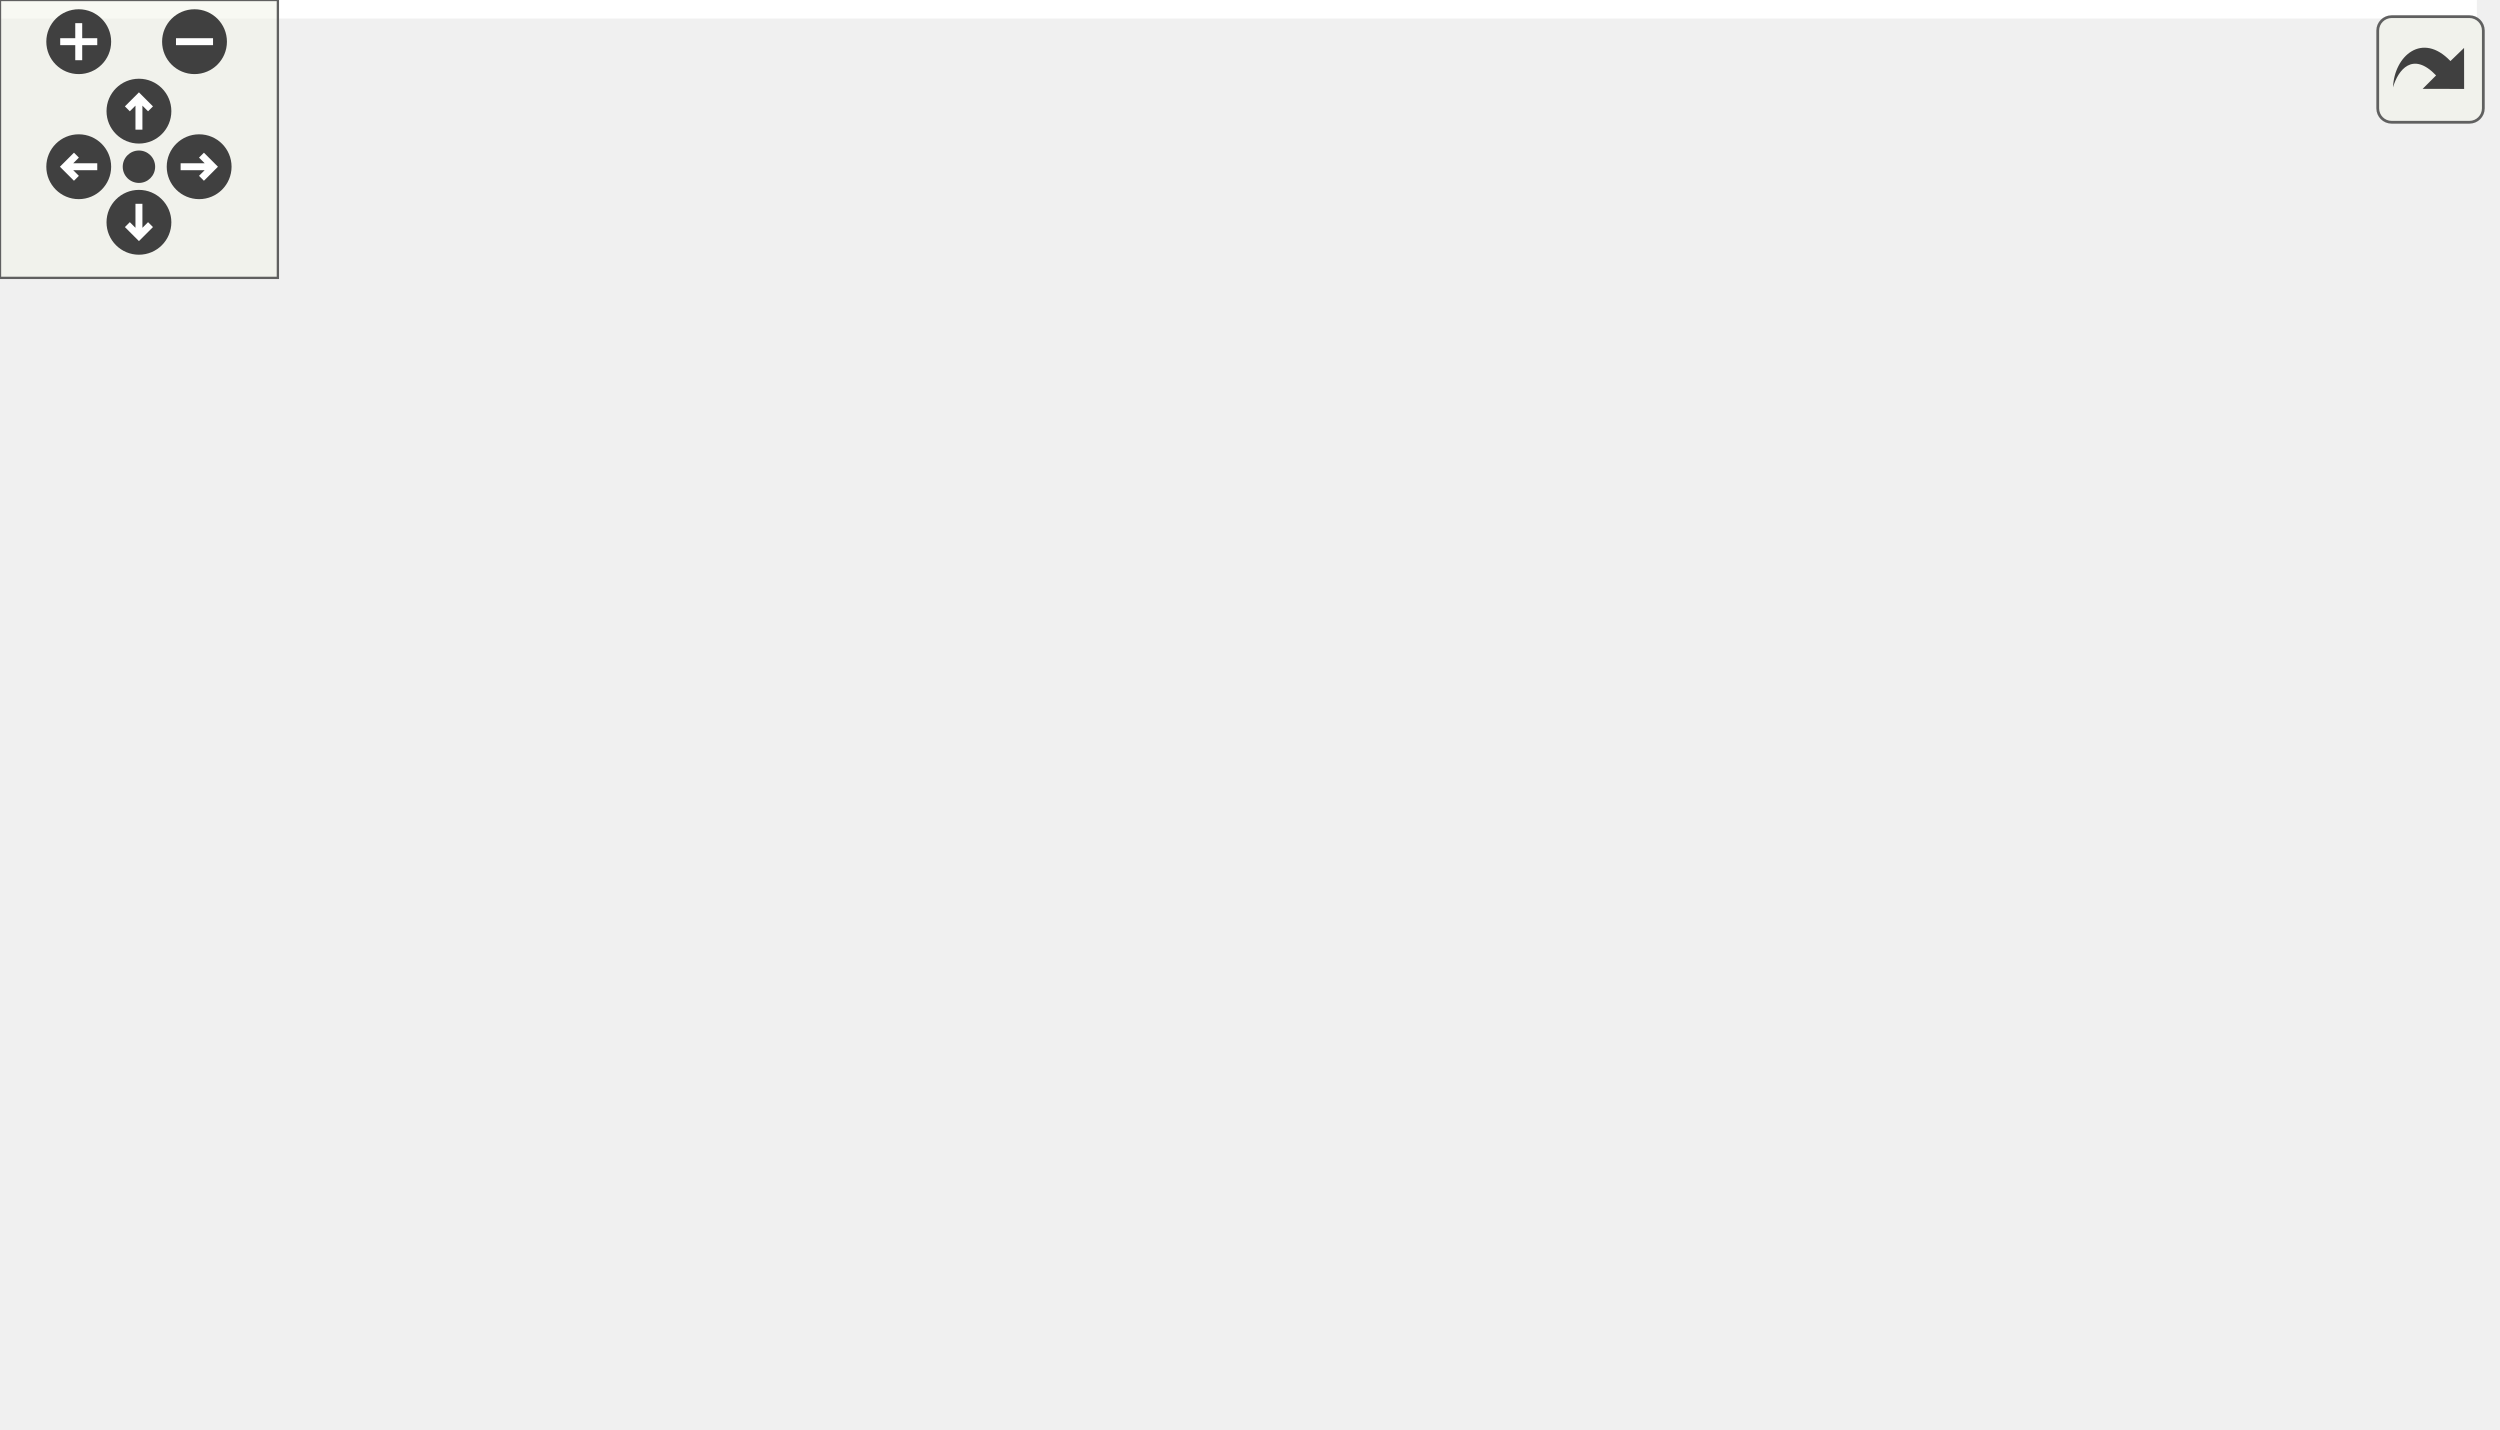
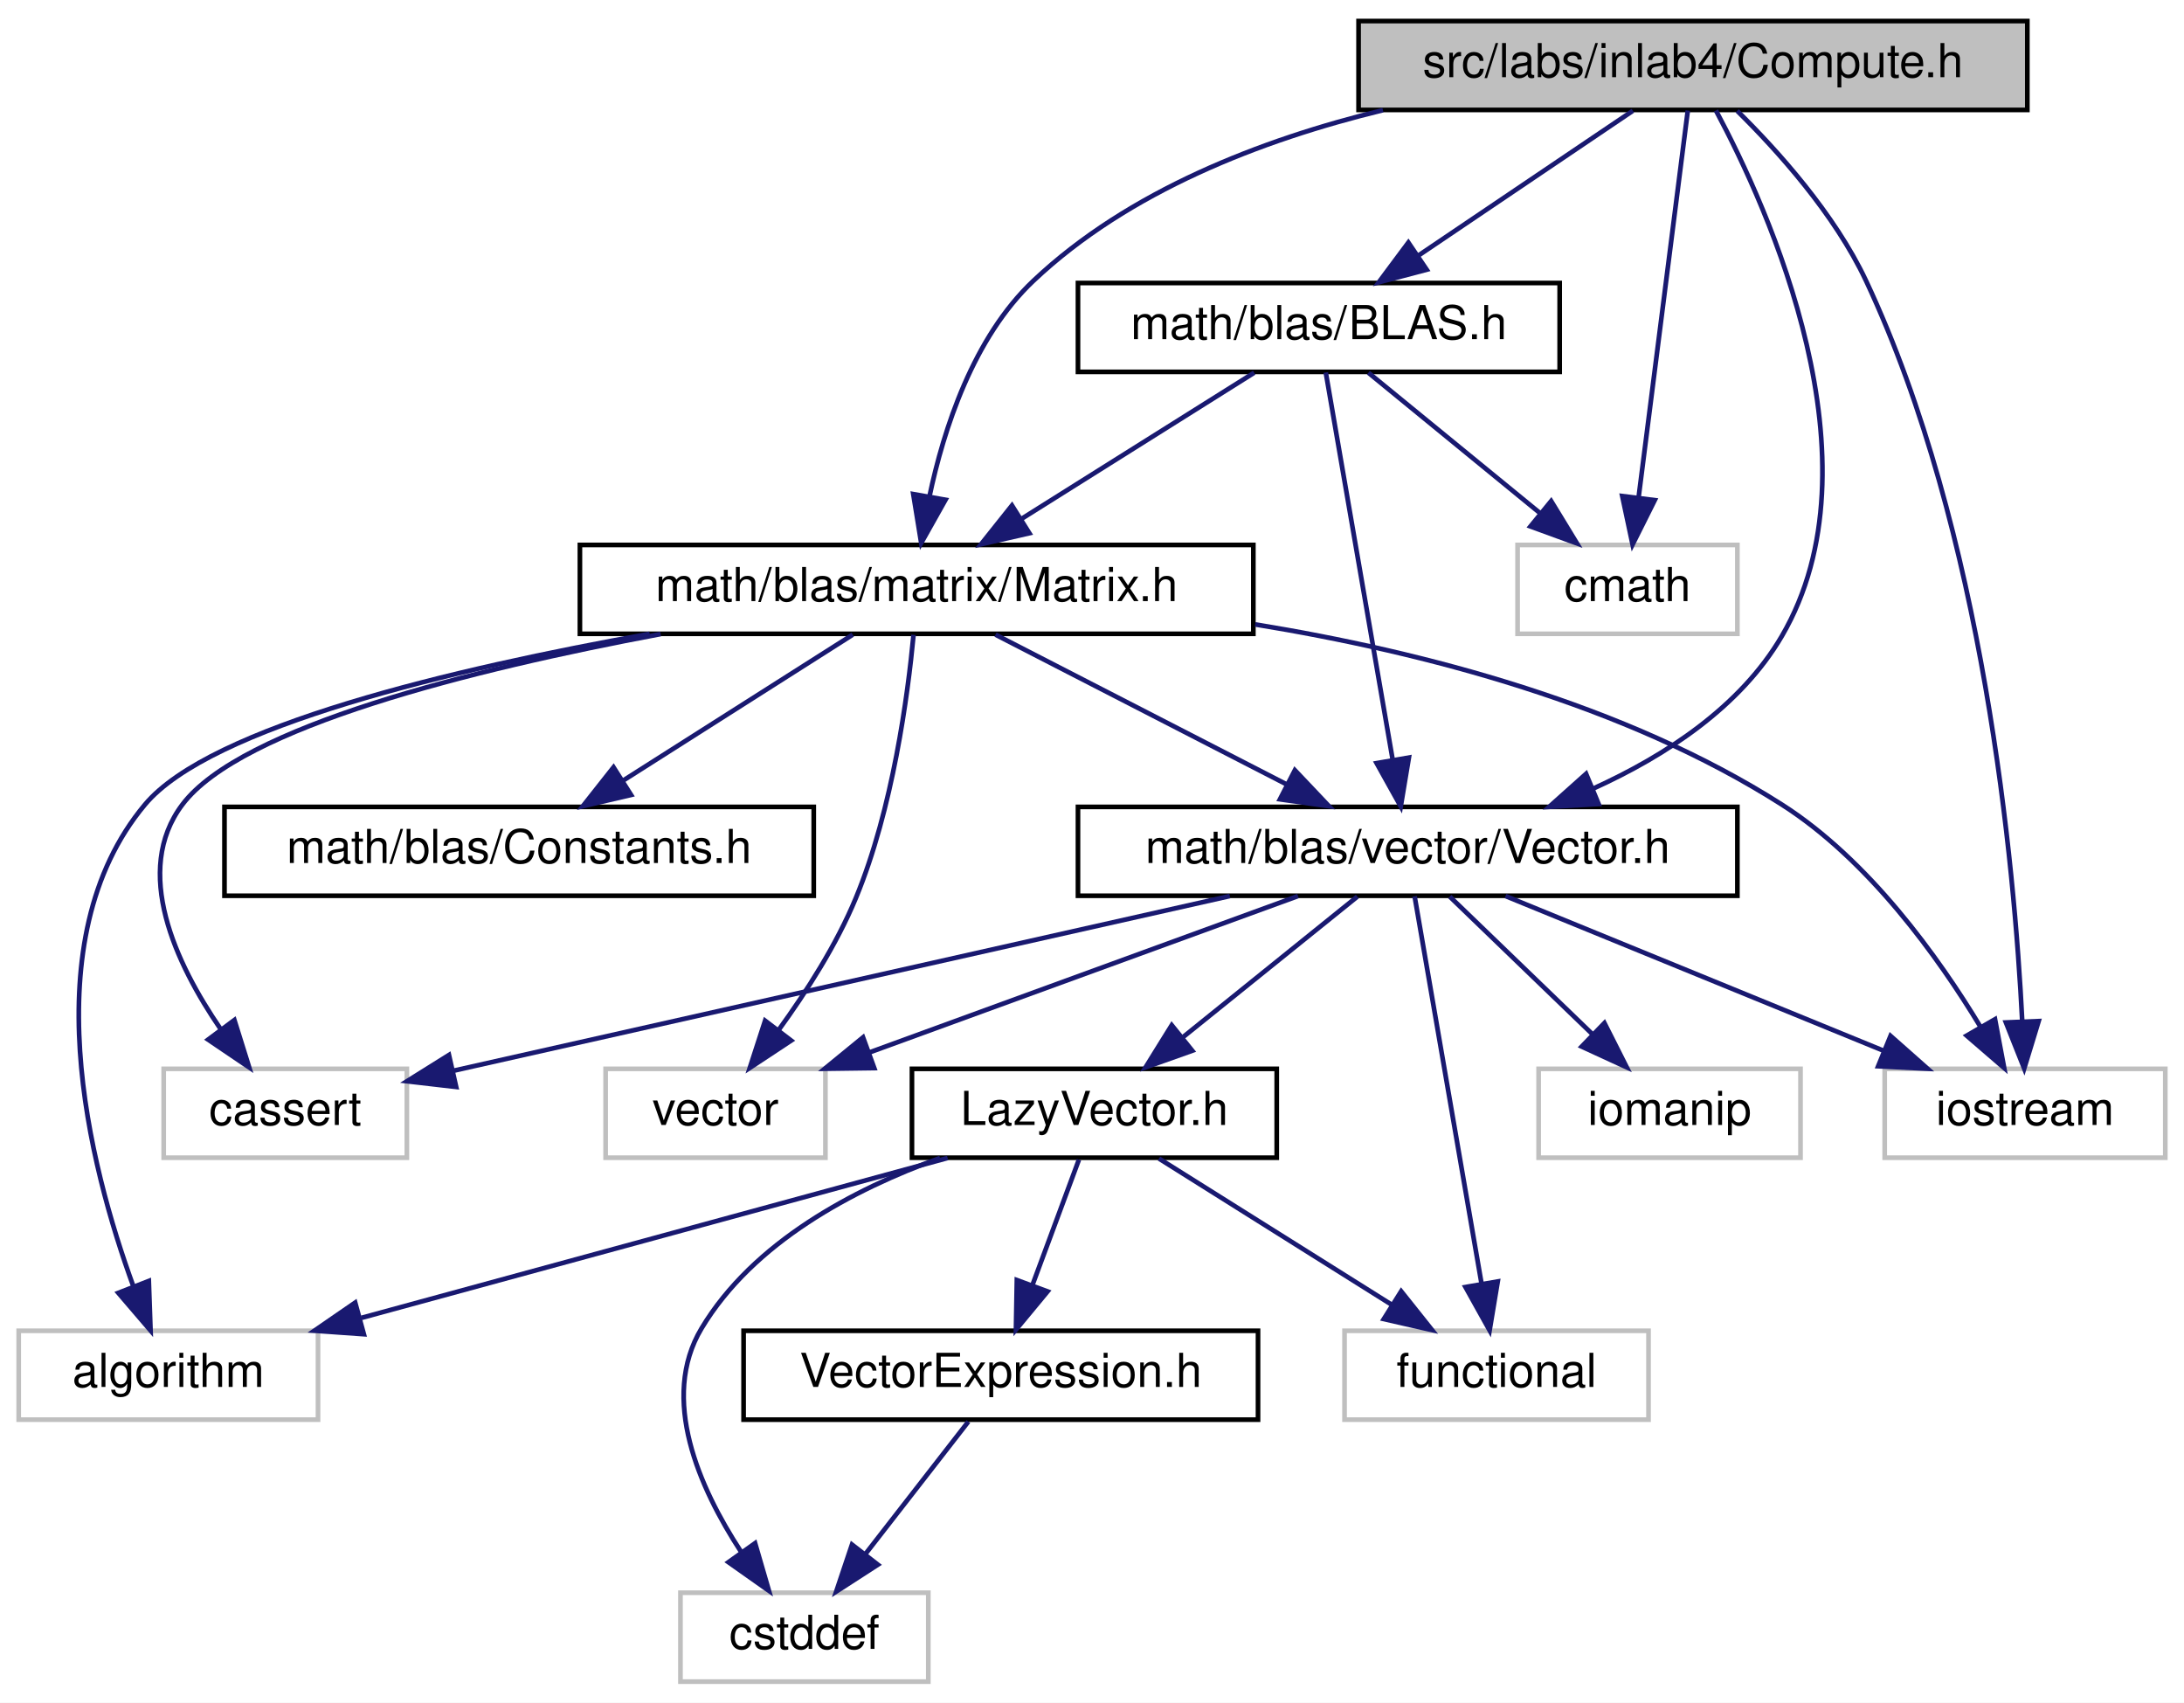
- <svg xmlns="http://www.w3.org/2000/svg" xmlns:xlink="http://www.w3.org/1999/xlink" id="main" version="1.1" xml:space="preserve">
-   <style type="text/css">
- .edge:hover path { stroke: red; }
- .edge:hover polygon { stroke: red; fill: red; }
- </style>
-   <defs>
-     <circle id="rim" cx="0" cy="0" r="7" />
-     <circle id="rim2" cx="0" cy="0" r="3.5" />
-     <g id="zoomPlus">
-       <use xlink:href="#rim" fill="#404040">
-         <set attributeName="fill" to="#808080" begin="zoomplus.mouseover" end="zoomplus.mouseout" />
-       </use>
-       <path d="M-4,0h8M0,-4v8" fill="none" stroke="white" stroke-width="1.5" pointer-events="none" />
-     </g>
-     <g id="zoomMin">
-       <use xlink:href="#rim" fill="#404040">
-         <set attributeName="fill" to="#808080" begin="zoomminus.mouseover" end="zoomminus.mouseout" />
-       </use>
-       <path d="M-4,0h8" fill="none" stroke="white" stroke-width="1.5" pointer-events="none" />
-     </g>
-     <g id="dirArrow">
-       <path fill="none" stroke="white" stroke-width="1.5" d="M0,-3.0v7 M-2.5,-0.5L0,-3.0L2.5,-0.5" />
-     </g>
-     <g id="resetDef">
-       <use xlink:href="#rim2" fill="#404040">
-         <set attributeName="fill" to="#808080" begin="reset.mouseover" end="reset.mouseout" />
-       </use>
-     </g>
-   </defs>
-   <svg id="graph" class="graph">
-     <g id="viewport">
-       <polygon fill="white" stroke="transparent" points="-4,4 -4,-248 534.81,-248 534.81,4 -4,4" />
-       <g id="node1" class="node">
-         <g id="a_node1">
-           <a xlink:title="Compute methods for inlab4 in NE591-008.">
-             <polygon fill="#bfbfbf" stroke="black" points="229.81,-224.5 229.81,-243.5 372.81,-243.5 372.81,-224.5 229.81,-224.5" />
-             <text text-anchor="middle" x="301.31" y="-231.5" font-family="Helvetica,sans-Serif" font-size="10.00">src/labs/inlab4/Compute.h</text>
-           </a>
-         </g>
-       </g>
-       <g id="node2" class="node">
-         <g id="a_node2">
-           <a xlink:title=" ">
-             <polygon fill="white" stroke="#bfbfbf" points="349.81,-112.5 349.81,-131.5 396.81,-131.5 396.81,-112.5 349.81,-112.5" />
-             <text text-anchor="middle" x="373.31" y="-119.5" font-family="Helvetica,sans-Serif" font-size="10.00">cmath</text>
-           </a>
-         </g>
-       </g>
-       <g id="edge1" class="edge">
-         <path fill="none" stroke="midnightblue" d="M318.92,-224.48C332.69,-216.86 351.16,-204.38 361.31,-188 369.91,-174.13 372.66,-155.62 373.4,-141.9" />
-         <polygon fill="midnightblue" stroke="midnightblue" points="376.91,-141.78 373.64,-131.7 369.91,-141.62 376.91,-141.78" />
-       </g>
-       <g id="node3" class="node">
-         <g id="a_node3">
-           <a xlink:title=" ">
-             <polygon fill="white" stroke="#bfbfbf" points="138.31,-0.5 138.31,-19.5 198.31,-19.5 198.31,-0.5 138.31,-0.5" />
-             <text text-anchor="middle" x="168.31" y="-7.5" font-family="Helvetica,sans-Serif" font-size="10.00">iostream</text>
-           </a>
-         </g>
-       </g>
-       <g id="edge2" class="edge">
-         <path fill="none" stroke="midnightblue" d="M257.33,-224.49C189.26,-208.7 60.48,-167.72 5.31,-76 -23.22,-28.57 70.85,-15.72 127.87,-12.26" />
-         <polygon fill="midnightblue" stroke="midnightblue" points="128.25,-15.75 138.05,-11.72 127.88,-8.76 128.25,-15.75" />
-       </g>
-       <g id="node4" class="node">
-         <g id="a_node4">
-           <a xlink:href="../../d1/d80/BLAS_8h.html" target="_top" xlink:title=" ">
-             <polygon fill="white" stroke="black" points="249.81,-168.5 249.81,-187.5 352.81,-187.5 352.81,-168.5 249.81,-168.5" />
-             <text text-anchor="middle" x="301.31" y="-175.5" font-family="Helvetica,sans-Serif" font-size="10.00">math/blas/BLAS.h</text>
-           </a>
-         </g>
-       </g>
-       <g id="edge3" class="edge">
-         <path fill="none" stroke="midnightblue" d="M301.31,-224.08C301.31,-217.01 301.31,-206.86 301.31,-197.99" />
-         <polygon fill="midnightblue" stroke="midnightblue" points="304.81,-197.75 301.31,-187.75 297.81,-197.75 304.81,-197.75" />
-       </g>
-       <g id="node5" class="node">
-         <g id="a_node5">
-           <a xlink:href="../../d3/db1/Matrix_8h.html" target="_top" xlink:title="This file contains my BLAS::Matrix declarations.">
-             <polygon fill="white" stroke="black" points="149.31,-112.5 149.31,-131.5 293.31,-131.5 293.31,-112.5 149.31,-112.5" />
-             <text text-anchor="middle" x="221.31" y="-119.5" font-family="Helvetica,sans-Serif" font-size="10.00">math/blas/matrix/Matrix.h</text>
-           </a>
-         </g>
-       </g>
-       <g id="edge18" class="edge">
-         <path fill="none" stroke="midnightblue" d="M284.14,-224.41C270.36,-216.68 251.54,-204.07 240.31,-188 230.74,-174.3 225.94,-155.76 223.56,-141.99" />
-         <polygon fill="midnightblue" stroke="midnightblue" points="226.98,-141.15 222.08,-131.76 220.05,-142.15 226.98,-141.15" />
-       </g>
-       <g id="node10" class="node">
-         <g id="a_node10">
-           <a xlink:href="../../d6/dbe/Vector_8h.html" target="_top" xlink:title="This file contains my BLAS::Vector implementation.">
-             <polygon fill="white" stroke="black" points="354.81,-56.5 354.81,-75.5 495.81,-75.5 495.81,-56.5 354.81,-56.5" />
-             <text text-anchor="middle" x="425.31" y="-63.5" font-family="Helvetica,sans-Serif" font-size="10.00">math/blas/vector/Vector.h</text>
-           </a>
-         </g>
-       </g>
-       <g id="edge19" class="edge">
-         <path fill="none" stroke="midnightblue" d="M324.25,-224.46C341.53,-217.04 364.81,-204.84 380.31,-188 407.28,-158.69 418.49,-111.77 422.83,-85.81" />
-         <polygon fill="midnightblue" stroke="midnightblue" points="426.31,-86.19 424.33,-75.78 419.38,-85.16 426.31,-86.19" />
-       </g>
-       <g id="edge4" class="edge">
-         <path fill="none" stroke="midnightblue" d="M312.88,-168.32C323.73,-160.18 340.19,-147.84 353.19,-138.09" />
-         <polygon fill="midnightblue" stroke="midnightblue" points="355.63,-140.63 361.53,-131.83 351.43,-135.03 355.63,-140.63" />
-       </g>
-       <g id="edge5" class="edge">
-         <path fill="none" stroke="midnightblue" d="M288.46,-168.32C276.1,-159.98 257.18,-147.21 242.57,-137.35" />
-         <polygon fill="midnightblue" stroke="midnightblue" points="244.38,-134.35 234.13,-131.65 240.46,-140.15 244.38,-134.35" />
-       </g>
-       <g id="edge17" class="edge">
-         <path fill="none" stroke="midnightblue" d="M304.66,-168.42C310.28,-154.95 322.74,-128.66 340.31,-112 355,-98.08 374.84,-87.25 391.65,-79.71" />
-         <polygon fill="midnightblue" stroke="midnightblue" points="393.32,-82.8 401.14,-75.65 390.57,-76.36 393.32,-82.8" />
-       </g>
-       <g id="edge8" class="edge">
-         <path fill="none" stroke="midnightblue" d="M217.15,-112.37C208.48,-94.38 188.33,-52.55 176.8,-28.63" />
-         <polygon fill="midnightblue" stroke="midnightblue" points="179.94,-27.08 172.45,-19.59 173.64,-30.12 179.94,-27.08" />
-       </g>
-       <g id="node6" class="node">
-         <g id="a_node6">
-           <a xlink:title=" ">
-             <polygon fill="white" stroke="#bfbfbf" points="272.31,-56.5 272.31,-75.5 336.31,-75.5 336.31,-56.5 272.31,-56.5" />
-             <text text-anchor="middle" x="304.31" y="-63.5" font-family="Helvetica,sans-Serif" font-size="10.00">algorithm</text>
-           </a>
-         </g>
-       </g>
-       <g id="edge6" class="edge">
-         <path fill="none" stroke="midnightblue" d="M234.65,-112.32C247.47,-103.98 267.1,-91.21 282.25,-81.35" />
-         <polygon fill="midnightblue" stroke="midnightblue" points="284.54,-84.04 291.01,-75.65 280.72,-78.17 284.54,-84.04" />
-       </g>
-       <g id="node7" class="node">
-         <g id="a_node7">
-           <a xlink:title=" ">
-             <polygon fill="white" stroke="#bfbfbf" points="315.31,-0.5 315.31,-19.5 367.31,-19.5 367.31,-0.5 315.31,-0.5" />
-             <text text-anchor="middle" x="341.31" y="-7.5" font-family="Helvetica,sans-Serif" font-size="10.00">cassert</text>
-           </a>
-         </g>
-       </g>
-       <g id="edge7" class="edge">
-         <path fill="none" stroke="midnightblue" d="M225.37,-112.07C231.84,-98.59 245.59,-72.85 263.31,-56 277.29,-42.71 295.92,-31.77 311.46,-24.01" />
-         <polygon fill="midnightblue" stroke="midnightblue" points="313.17,-27.08 320.67,-19.6 310.14,-20.77 313.17,-27.08" />
-       </g>
-       <g id="node8" class="node">
-         <g id="a_node8">
-           <a xlink:title=" ">
-             <polygon fill="white" stroke="#bfbfbf" points="238.81,-0.5 238.81,-19.5 285.81,-19.5 285.81,-0.5 238.81,-0.5" />
-             <text text-anchor="middle" x="262.31" y="-7.5" font-family="Helvetica,sans-Serif" font-size="10.00">vector</text>
-           </a>
-         </g>
-       </g>
-       <g id="edge9" class="edge">
-         <path fill="none" stroke="midnightblue" d="M221.22,-112.25C221.37,-99.45 222.75,-75.06 230.31,-56 234.42,-45.66 241.37,-35.45 247.75,-27.37" />
-         <polygon fill="midnightblue" stroke="midnightblue" points="250.57,-29.47 254.29,-19.55 245.19,-24.98 250.57,-29.47" />
-       </g>
-       <g id="node9" class="node">
-         <g id="a_node9">
-           <a xlink:href="../../d1/d45/Constants_8h.html" target="_top" xlink:title="MyBLAS Constants definition.">
-             <polygon fill="white" stroke="black" points="14.31,-56.5 14.31,-75.5 140.31,-75.5 140.31,-56.5 14.31,-56.5" />
-             <text text-anchor="middle" x="77.31" y="-63.5" font-family="Helvetica,sans-Serif" font-size="10.00">math/blas/Constants.h</text>
-           </a>
-         </g>
-       </g>
-       <g id="edge10" class="edge">
-         <path fill="none" stroke="midnightblue" d="M198.49,-112.44C174.48,-103.44 136.48,-89.19 109.44,-79.05" />
-         <polygon fill="midnightblue" stroke="midnightblue" points="110.61,-75.75 100.02,-75.52 108.16,-82.3 110.61,-75.75" />
-       </g>
-       <g id="edge11" class="edge">
-         <path fill="none" stroke="midnightblue" d="M253.64,-112.44C288.7,-103.16 344.81,-88.31 383.28,-78.13" />
-         <polygon fill="midnightblue" stroke="midnightblue" points="384.37,-81.46 393.14,-75.52 382.58,-74.69 384.37,-81.46" />
-       </g>
-       <g id="edge14" class="edge">
-         <path fill="none" stroke="midnightblue" d="M384.59,-56.44C336.33,-46.3 256.42,-29.51 208.43,-19.43" />
-         <polygon fill="midnightblue" stroke="midnightblue" points="208.91,-15.95 198.4,-17.32 207.47,-22.8 208.91,-15.95" />
-       </g>
-       <g id="edge16" class="edge">
-         <path fill="none" stroke="midnightblue" d="M411.82,-56.32C398.71,-47.9 378.6,-34.97 363.2,-25.07" />
-         <polygon fill="midnightblue" stroke="midnightblue" points="365.08,-22.12 354.77,-19.65 361.29,-28.01 365.08,-22.12" />
-       </g>
-       <g id="edge15" class="edge">
-         <path fill="none" stroke="midnightblue" d="M399.48,-56.44C371.42,-47.15 326.48,-32.26 295.74,-22.07" />
-         <polygon fill="midnightblue" stroke="midnightblue" points="296.49,-18.64 285.9,-18.82 294.29,-25.28 296.49,-18.64" />
-       </g>
-       <g id="node11" class="node">
-         <g id="a_node11">
-           <a xlink:title=" ">
-             <polygon fill="white" stroke="#bfbfbf" points="465.81,-0.5 465.81,-19.5 530.81,-19.5 530.81,-0.5 465.81,-0.5" />
-             <text text-anchor="middle" x="498.31" y="-7.5" font-family="Helvetica,sans-Serif" font-size="10.00">functional</text>
-           </a>
-         </g>
-       </g>
-       <g id="edge12" class="edge">
-         <path fill="none" stroke="midnightblue" d="M437.04,-56.32C448.15,-48.11 465.05,-35.6 478.29,-25.81" />
-         <polygon fill="midnightblue" stroke="midnightblue" points="480.41,-28.59 486.37,-19.83 476.25,-22.97 480.41,-28.59" />
-       </g>
-       <g id="node12" class="node">
-         <g id="a_node12">
-           <a xlink:title=" ">
-             <polygon fill="white" stroke="#bfbfbf" points="391.31,-0.5 391.31,-19.5 447.31,-19.5 447.31,-0.5 391.31,-0.5" />
-             <text text-anchor="middle" x="419.31" y="-7.5" font-family="Helvetica,sans-Serif" font-size="10.00">iomanip</text>
-           </a>
-         </g>
-       </g>
-       <g id="edge13" class="edge">
-         <path fill="none" stroke="midnightblue" d="M424.32,-56.08C423.53,-48.93 422.38,-38.64 421.39,-29.69" />
-         <polygon fill="midnightblue" stroke="midnightblue" points="424.87,-29.3 420.28,-19.75 417.91,-30.08 424.87,-29.3" />
-       </g>
-     </g>
-   </svg>
-   <g id="navigator" transform="translate(0 0)" fill="#404254">
-     <rect fill="#f2f5e9" fill-opacity="0.5" stroke="#606060" stroke-width=".5" x="0" y="0" width="60" height="60" />
-     <use id="zoomplus" xlink:href="#zoomPlus" x="17" y="9" />
-     <use id="zoomminus" xlink:href="#zoomMin" x="42" y="9" />
-     <use id="reset" xlink:href="#resetDef" x="30" y="36" />
-     <g id="arrowUp" xlink:href="#dirArrow" transform="translate(30 24)">
-       <use xlink:href="#rim" fill="#404040">
-         <set attributeName="fill" to="#808080" begin="arrowUp.mouseover" end="arrowUp.mouseout" />
-       </use>
-       <path fill="none" stroke="white" stroke-width="1.5" d="M0,-3.0v7 M-2.5,-0.5L0,-3.0L2.5,-0.5" />
-     </g>
-     <g id="arrowRight" xlink:href="#dirArrow" transform="rotate(90) translate(36 -43)">
-       <use xlink:href="#rim" fill="#404040">
-         <set attributeName="fill" to="#808080" begin="arrowRight.mouseover" end="arrowRight.mouseout" />
-       </use>
-       <path fill="none" stroke="white" stroke-width="1.5" d="M0,-3.0v7 M-2.5,-0.5L0,-3.0L2.5,-0.5" />
-     </g>
-     <g id="arrowDown" xlink:href="#dirArrow" transform="rotate(180) translate(-30 -48)">
-       <use xlink:href="#rim" fill="#404040">
-         <set attributeName="fill" to="#808080" begin="arrowDown.mouseover" end="arrowDown.mouseout" />
-       </use>
-       <path fill="none" stroke="white" stroke-width="1.5" d="M0,-3.0v7 M-2.5,-0.5L0,-3.0L2.5,-0.5" />
-     </g>
-     <g id="arrowLeft" xlink:href="#dirArrow" transform="rotate(270) translate(-36 17)">
-       <use xlink:href="#rim" fill="#404040">
-         <set attributeName="fill" to="#808080" begin="arrowLeft.mouseover" end="arrowLeft.mouseout" />
-       </use>
-       <path fill="none" stroke="white" stroke-width="1.5" d="M0,-3.0v7 M-2.5,-0.5L0,-3.0L2.5,-0.5" />
+ <svg xmlns="http://www.w3.org/2000/svg" xmlns:xlink="http://www.w3.org/1999/xlink" width="467pt" height="364pt" viewBox="0.00 0.00 467.00 364.00">
+   <g id="graph0" class="graph" transform="scale(1 1) rotate(0) translate(4 360)">
+     <polygon fill="white" stroke="transparent" points="-4,4 -4,-360 463,-360 463,4 -4,4" />
+     <g id="node1" class="node">
+       <g id="a_node1">
+         <a xlink:title="Compute methods for inlab4 in NE591-008.">
+           <polygon fill="#bfbfbf" stroke="black" points="286.5,-336.5 286.5,-355.5 429.5,-355.5 429.5,-336.5 286.5,-336.5" />
+           <text text-anchor="middle" x="358" y="-343.5" font-family="Helvetica,sans-Serif" font-size="10.00">src/labs/inlab4/Compute.h</text>
+         </a>
+       </g>
+     </g>
+     <g id="node2" class="node">
+       <g id="a_node2">
+         <a xlink:title=" ">
+           <polygon fill="white" stroke="#bfbfbf" points="320.5,-224.5 320.5,-243.5 367.5,-243.5 367.5,-224.5 320.5,-224.5" />
+           <text text-anchor="middle" x="344" y="-231.5" font-family="Helvetica,sans-Serif" font-size="10.00">cmath</text>
+         </a>
+       </g>
+     </g>
+     <g id="edge1" class="edge">
+       <path fill="none" stroke="midnightblue" d="M356.9,-336.37C354.64,-318.62 349.43,-277.67 346.37,-253.6" />
+       <polygon fill="midnightblue" stroke="midnightblue" points="349.83,-253.07 345.09,-243.59 342.88,-253.95 349.83,-253.07" />
+     </g>
+     <g id="node3" class="node">
+       <g id="a_node3">
+         <a xlink:title=" ">
+           <polygon fill="white" stroke="#bfbfbf" points="399,-112.5 399,-131.5 459,-131.5 459,-112.5 399,-112.5" />
+           <text text-anchor="middle" x="429" y="-119.5" font-family="Helvetica,sans-Serif" font-size="10.00">iostream</text>
+         </a>
+       </g>
+     </g>
+     <g id="edge2" class="edge">
+       <path fill="none" stroke="midnightblue" d="M367.46,-336.3C376.02,-327.87 388.29,-314.28 395,-300 420.22,-246.29 426.73,-175.02 428.41,-141.69" />
+       <polygon fill="midnightblue" stroke="midnightblue" points="431.92,-141.7 428.83,-131.57 424.92,-141.41 431.92,-141.7" />
+     </g>
+     <g id="node4" class="node">
+       <g id="a_node4">
+         <a xlink:href="../../d1/d80/BLAS_8h.html" target="_top" xlink:title=" ">
+           <polygon fill="white" stroke="black" points="226.5,-280.5 226.5,-299.5 329.5,-299.5 329.5,-280.5 226.5,-280.5" />
+           <text text-anchor="middle" x="278" y="-287.5" font-family="Helvetica,sans-Serif" font-size="10.00">math/blas/BLAS.h</text>
+         </a>
+       </g>
+     </g>
+     <g id="edge3" class="edge">
+       <path fill="none" stroke="midnightblue" d="M345.15,-336.32C332.78,-327.98 313.87,-315.21 299.26,-305.35" />
+       <polygon fill="midnightblue" stroke="midnightblue" points="301.07,-302.35 290.82,-299.65 297.15,-308.15 301.07,-302.35" />
+     </g>
+     <g id="node5" class="node">
+       <g id="a_node5">
+         <a xlink:href="../../d3/db1/Matrix_8h.html" target="_top" xlink:title="This file contains my BLAS::Matrix declarations.">
+           <polygon fill="white" stroke="black" points="120,-224.5 120,-243.5 264,-243.5 264,-224.5 120,-224.5" />
+           <text text-anchor="middle" x="192" y="-231.5" font-family="Helvetica,sans-Serif" font-size="10.00">math/blas/matrix/Matrix.h</text>
+         </a>
+       </g>
+     </g>
+     <g id="edge24" class="edge">
+       <path fill="none" stroke="midnightblue" d="M291.71,-336.45C265.7,-330.13 237.28,-319.13 217,-300 204.1,-287.83 197.78,-268.28 194.73,-253.79" />
+       <polygon fill="midnightblue" stroke="midnightblue" points="198.17,-253.15 192.98,-243.91 191.28,-254.37 198.17,-253.15" />
+     </g>
+     <g id="node10" class="node">
+       <g id="a_node10">
+         <a xlink:href="../../d6/dbe/Vector_8h.html" target="_top" xlink:title="This file contains my BLAS::Vector implementation.">
+           <polygon fill="white" stroke="black" points="226.5,-168.5 226.5,-187.5 367.5,-187.5 367.5,-168.5 226.5,-168.5" />
+           <text text-anchor="middle" x="297" y="-175.5" font-family="Helvetica,sans-Serif" font-size="10.00">math/blas/vector/Vector.h</text>
+         </a>
+       </g>
+     </g>
+     <g id="edge25" class="edge">
+       <path fill="none" stroke="midnightblue" d="M362.91,-336.38C374.08,-315.51 398.79,-261.26 377,-224 368.14,-208.85 352.09,-198.41 336.69,-191.42" />
+       <polygon fill="midnightblue" stroke="midnightblue" points="337.83,-188.11 327.25,-187.51 335.15,-194.57 337.83,-188.11" />
+     </g>
+     <g id="edge4" class="edge">
+       <path fill="none" stroke="midnightblue" d="M288.6,-280.32C298.46,-272.26 313.35,-260.08 325.22,-250.37" />
+       <polygon fill="midnightblue" stroke="midnightblue" points="327.68,-252.88 333.2,-243.83 323.25,-247.46 327.68,-252.88" />
+     </g>
+     <g id="edge5" class="edge">
+       <path fill="none" stroke="midnightblue" d="M264.18,-280.32C250.77,-271.9 230.18,-258.97 214.41,-249.07" />
+       <polygon fill="midnightblue" stroke="midnightblue" points="216.11,-246.01 205.78,-243.65 212.39,-251.94 216.11,-246.01" />
+     </g>
+     <g id="edge23" class="edge">
+       <path fill="none" stroke="midnightblue" d="M279.49,-280.37C282.56,-262.62 289.63,-221.67 293.79,-197.6" />
+       <polygon fill="midnightblue" stroke="midnightblue" points="297.26,-198.04 295.52,-187.59 290.36,-196.85 297.26,-198.04" />
+     </g>
+     <g id="edge8" class="edge">
+       <path fill="none" stroke="midnightblue" d="M264.39,-226.51C300.45,-220.63 343.41,-209.4 377,-188 395.6,-176.15 410.5,-155.34 419.5,-140.45" />
+       <polygon fill="midnightblue" stroke="midnightblue" points="422.59,-142.1 424.55,-131.68 416.53,-138.6 422.59,-142.1" />
+     </g>
+     <g id="node6" class="node">
+       <g id="a_node6">
+         <a xlink:title=" ">
+           <polygon fill="white" stroke="#bfbfbf" points="0,-56.5 0,-75.5 64,-75.5 64,-56.5 0,-56.5" />
+           <text text-anchor="middle" x="32" y="-63.5" font-family="Helvetica,sans-Serif" font-size="10.00">algorithm</text>
+         </a>
+       </g>
+     </g>
+     <g id="edge6" class="edge">
+       <path fill="none" stroke="midnightblue" d="M134.92,-224.5C92.98,-217.01 40.96,-204.68 27,-188 2.69,-158.95 15.08,-110.85 24.55,-84.91" />
+       <polygon fill="midnightblue" stroke="midnightblue" points="27.82,-86.15 28.19,-75.56 21.3,-83.6 27.82,-86.15" />
+     </g>
+     <g id="node7" class="node">
+       <g id="a_node7">
+         <a xlink:title=" ">
+           <polygon fill="white" stroke="#bfbfbf" points="31,-112.5 31,-131.5 83,-131.5 83,-112.5 31,-112.5" />
+           <text text-anchor="middle" x="57" y="-119.5" font-family="Helvetica,sans-Serif" font-size="10.00">cassert</text>
+         </a>
+       </g>
+     </g>
+     <g id="edge7" class="edge">
+       <path fill="none" stroke="midnightblue" d="M137.26,-224.45C97.11,-216.93 47.5,-204.59 35,-188 24.29,-173.8 33.56,-154.05 43.14,-140.06" />
+       <polygon fill="midnightblue" stroke="midnightblue" points="46.12,-141.93 49.28,-131.81 40.5,-137.75 46.12,-141.93" />
+     </g>
+     <g id="node8" class="node">
+       <g id="a_node8">
+         <a xlink:title=" ">
+           <polygon fill="white" stroke="#bfbfbf" points="125.5,-112.5 125.5,-131.5 172.5,-131.5 172.5,-112.5 125.5,-112.5" />
+           <text text-anchor="middle" x="149" y="-119.5" font-family="Helvetica,sans-Serif" font-size="10.00">vector</text>
+         </a>
+       </g>
+     </g>
+     <g id="edge9" class="edge">
+       <path fill="none" stroke="midnightblue" d="M191.34,-224.28C190.13,-211.5 186.93,-187.14 179,-168 174.88,-158.04 168.42,-147.97 162.55,-139.88" />
+       <polygon fill="midnightblue" stroke="midnightblue" points="165.17,-137.55 156.33,-131.71 159.6,-141.79 165.17,-137.55" />
+     </g>
+     <g id="node9" class="node">
+       <g id="a_node9">
+         <a xlink:href="../../d1/d45/Constants_8h.html" target="_top" xlink:title="MyBLAS Constants definition.">
+           <polygon fill="white" stroke="black" points="44,-168.5 44,-187.5 170,-187.5 170,-168.5 44,-168.5" />
+           <text text-anchor="middle" x="107" y="-175.5" font-family="Helvetica,sans-Serif" font-size="10.00">math/blas/Constants.h</text>
+         </a>
+       </g>
+     </g>
+     <g id="edge10" class="edge">
+       <path fill="none" stroke="midnightblue" d="M178.34,-224.32C165.08,-215.9 144.73,-202.97 129.15,-193.07" />
+       <polygon fill="midnightblue" stroke="midnightblue" points="130.94,-190.06 120.62,-187.65 127.19,-195.97 130.94,-190.06" />
+     </g>
+     <g id="edge11" class="edge">
+       <path fill="none" stroke="midnightblue" d="M208.87,-224.32C225.71,-215.66 251.81,-202.24 271.24,-192.25" />
+       <polygon fill="midnightblue" stroke="midnightblue" points="272.88,-195.34 280.17,-187.65 269.68,-189.12 272.88,-195.34" />
+     </g>
+     <g id="edge21" class="edge">
+       <path fill="none" stroke="midnightblue" d="M317.92,-168.44C339.74,-159.52 374.15,-145.44 398.89,-135.32" />
+       <polygon fill="midnightblue" stroke="midnightblue" points="400.25,-138.54 408.18,-131.52 397.6,-132.06 400.25,-138.54" />
+     </g>
+     <g id="edge18" class="edge">
+       <path fill="none" stroke="midnightblue" d="M258.97,-168.44C213.36,-158.18 137.47,-141.11 92.85,-131.07" />
+       <polygon fill="midnightblue" stroke="midnightblue" points="93.54,-127.63 83.02,-128.85 92,-134.46 93.54,-127.63" />
+     </g>
+     <g id="edge22" class="edge">
+       <path fill="none" stroke="midnightblue" d="M273.55,-168.44C248.87,-159.44 209.81,-145.19 182.02,-135.05" />
+       <polygon fill="midnightblue" stroke="midnightblue" points="182.94,-131.66 172.34,-131.52 180.54,-138.23 182.94,-131.66" />
+     </g>
+     <g id="node11" class="node">
+       <g id="a_node11">
+         <a xlink:href="../../de/dcb/LazyVector_8h.html" target="_top" xlink:title="TODO:: DOCUMENT.">
+           <polygon fill="white" stroke="black" points="191,-112.5 191,-131.5 269,-131.5 269,-112.5 191,-112.5" />
+           <text text-anchor="middle" x="230" y="-119.5" font-family="Helvetica,sans-Serif" font-size="10.00">LazyVector.h</text>
+         </a>
+       </g>
+     </g>
+     <g id="edge12" class="edge">
+       <path fill="none" stroke="midnightblue" d="M286.24,-168.32C276.23,-160.26 261.11,-148.08 249.07,-138.37" />
+       <polygon fill="midnightblue" stroke="midnightblue" points="250.94,-135.38 240.96,-131.83 246.55,-140.83 250.94,-135.38" />
+     </g>
+     <g id="node13" class="node">
+       <g id="a_node13">
+         <a xlink:title=" ">
+           <polygon fill="white" stroke="#bfbfbf" points="283.5,-56.5 283.5,-75.5 348.5,-75.5 348.5,-56.5 283.5,-56.5" />
+           <text text-anchor="middle" x="316" y="-63.5" font-family="Helvetica,sans-Serif" font-size="10.00">functional</text>
+         </a>
+       </g>
+     </g>
+     <g id="edge19" class="edge">
+       <path fill="none" stroke="midnightblue" d="M298.49,-168.37C301.56,-150.62 308.63,-109.67 312.79,-85.6" />
+       <polygon fill="midnightblue" stroke="midnightblue" points="316.26,-86.04 314.52,-75.59 309.36,-84.85 316.26,-86.04" />
+     </g>
+     <g id="node15" class="node">
+       <g id="a_node15">
+         <a xlink:title=" ">
+           <polygon fill="white" stroke="#bfbfbf" points="325,-112.5 325,-131.5 381,-131.5 381,-112.5 325,-112.5" />
+           <text text-anchor="middle" x="353" y="-119.5" font-family="Helvetica,sans-Serif" font-size="10.00">iomanip</text>
+         </a>
+       </g>
+     </g>
+     <g id="edge20" class="edge">
+       <path fill="none" stroke="midnightblue" d="M306,-168.32C314.19,-160.42 326.51,-148.55 336.47,-138.94" />
+       <polygon fill="midnightblue" stroke="midnightblue" points="339.07,-141.29 343.84,-131.83 334.21,-136.26 339.07,-141.29" />
+     </g>
+     <g id="edge13" class="edge">
+       <path fill="none" stroke="midnightblue" d="M198.63,-112.44C164.74,-103.2 110.6,-88.44 73.28,-78.26" />
+       <polygon fill="midnightblue" stroke="midnightblue" points="73.8,-74.77 63.23,-75.52 71.95,-81.52 73.8,-74.77" />
+     </g>
+     <g id="node12" class="node">
+       <g id="a_node12">
+         <a xlink:title=" ">
+           <polygon fill="white" stroke="#bfbfbf" points="141.5,-0.5 141.5,-19.5 194.5,-19.5 194.5,-0.5 141.5,-0.5" />
+           <text text-anchor="middle" x="168" y="-7.5" font-family="Helvetica,sans-Serif" font-size="10.00">cstddef</text>
+         </a>
+       </g>
+     </g>
+     <g id="edge14" class="edge">
+       <path fill="none" stroke="midnightblue" d="M197.01,-112.44C178.54,-105.77 157.05,-94.45 146,-76 137.05,-61.05 145.51,-41.97 154.4,-28.35" />
+       <polygon fill="midnightblue" stroke="midnightblue" points="157.46,-30.09 160.42,-19.92 151.76,-26.03 157.46,-30.09" />
+     </g>
+     <g id="edge15" class="edge">
+       <path fill="none" stroke="midnightblue" d="M243.82,-112.32C257.23,-103.9 277.82,-90.97 293.59,-81.07" />
+       <polygon fill="midnightblue" stroke="midnightblue" points="295.61,-83.94 302.22,-75.65 291.89,-78.01 295.61,-83.94" />
+     </g>
+     <g id="node14" class="node">
+       <g id="a_node14">
+         <a xlink:href="../../d6/d9f/VectorExpression_8h.html" target="_top" xlink:title="TODO:: DOCUMENT.">
+           <polygon fill="white" stroke="black" points="155,-56.5 155,-75.5 265,-75.5 265,-56.5 155,-56.5" />
+           <text text-anchor="middle" x="210" y="-63.5" font-family="Helvetica,sans-Serif" font-size="10.00">VectorExpression.h</text>
+         </a>
+       </g>
+     </g>
+     <g id="edge16" class="edge">
+       <path fill="none" stroke="midnightblue" d="M226.7,-112.08C224.02,-104.85 220.15,-94.41 216.81,-85.4" />
+       <polygon fill="midnightblue" stroke="midnightblue" points="220,-83.91 213.24,-75.75 213.43,-86.34 220,-83.91" />
+     </g>
+     <g id="edge17" class="edge">
+       <path fill="none" stroke="midnightblue" d="M203.06,-56.08C197.07,-48.38 188.25,-37.03 180.95,-27.65" />
+       <polygon fill="midnightblue" stroke="midnightblue" points="183.71,-25.5 174.81,-19.75 178.18,-29.79 183.71,-25.5" />
    </g>
  </g>
-   <svg viewBox="0 0 15 15" width="100%" height="30px" preserveAspectRatio="xMaxYMin meet">
-     <g id="arrow_out" transform="scale(0.3 0.3)">
-       <a xlink:href="labs_2inlab4_2Compute_8h__incl_org.svg" target="_base">
-         <rect id="button" ry="5" rx="5" y="6" x="6" height="38" width="38" fill="#f2f5e9" fill-opacity="0.5" stroke="#606060" stroke-width="1.0" />
-         <path id="arrow" d="M 11.5,31.437 C 11.94,20.098 22.043,11.323 32.159,21.979 L 37.069,17.246 C 37.069,17.246 37.088,32 37.088,32 L 22.16,31.978 C 22.16,31.978 26.998,27.14 26.998,27.14 C 18.529,18.264 13.292,25.23 11.5,31.437 z" style="fill:#404040;" />
-       </a>
-     </g>
-   </svg>
</svg>
